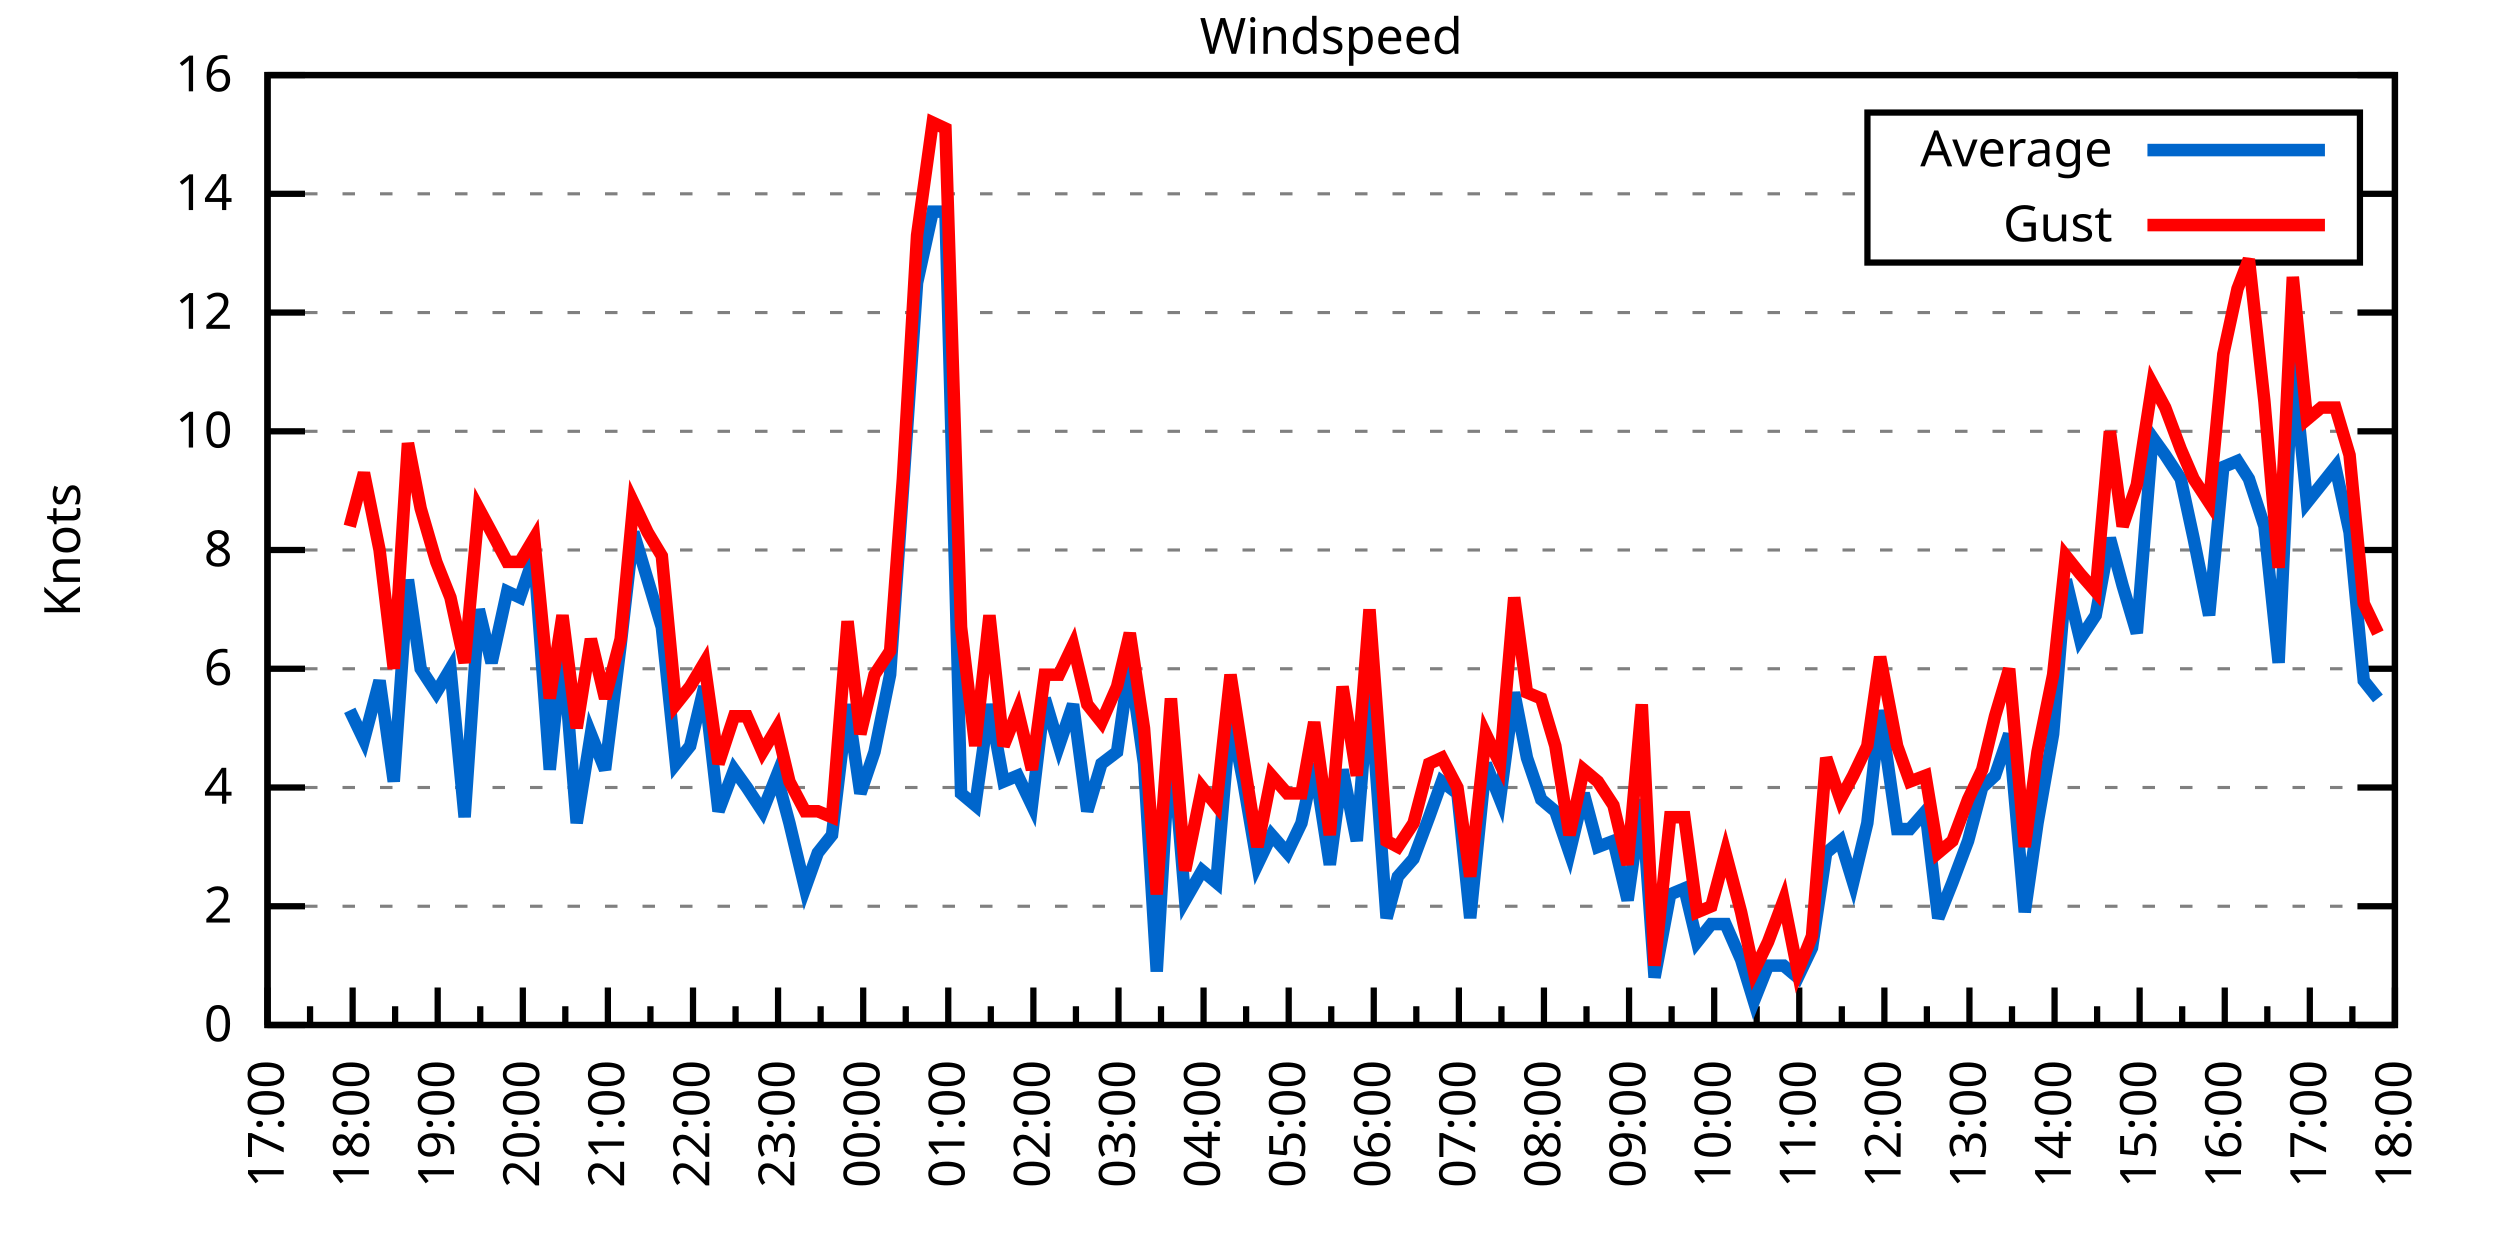
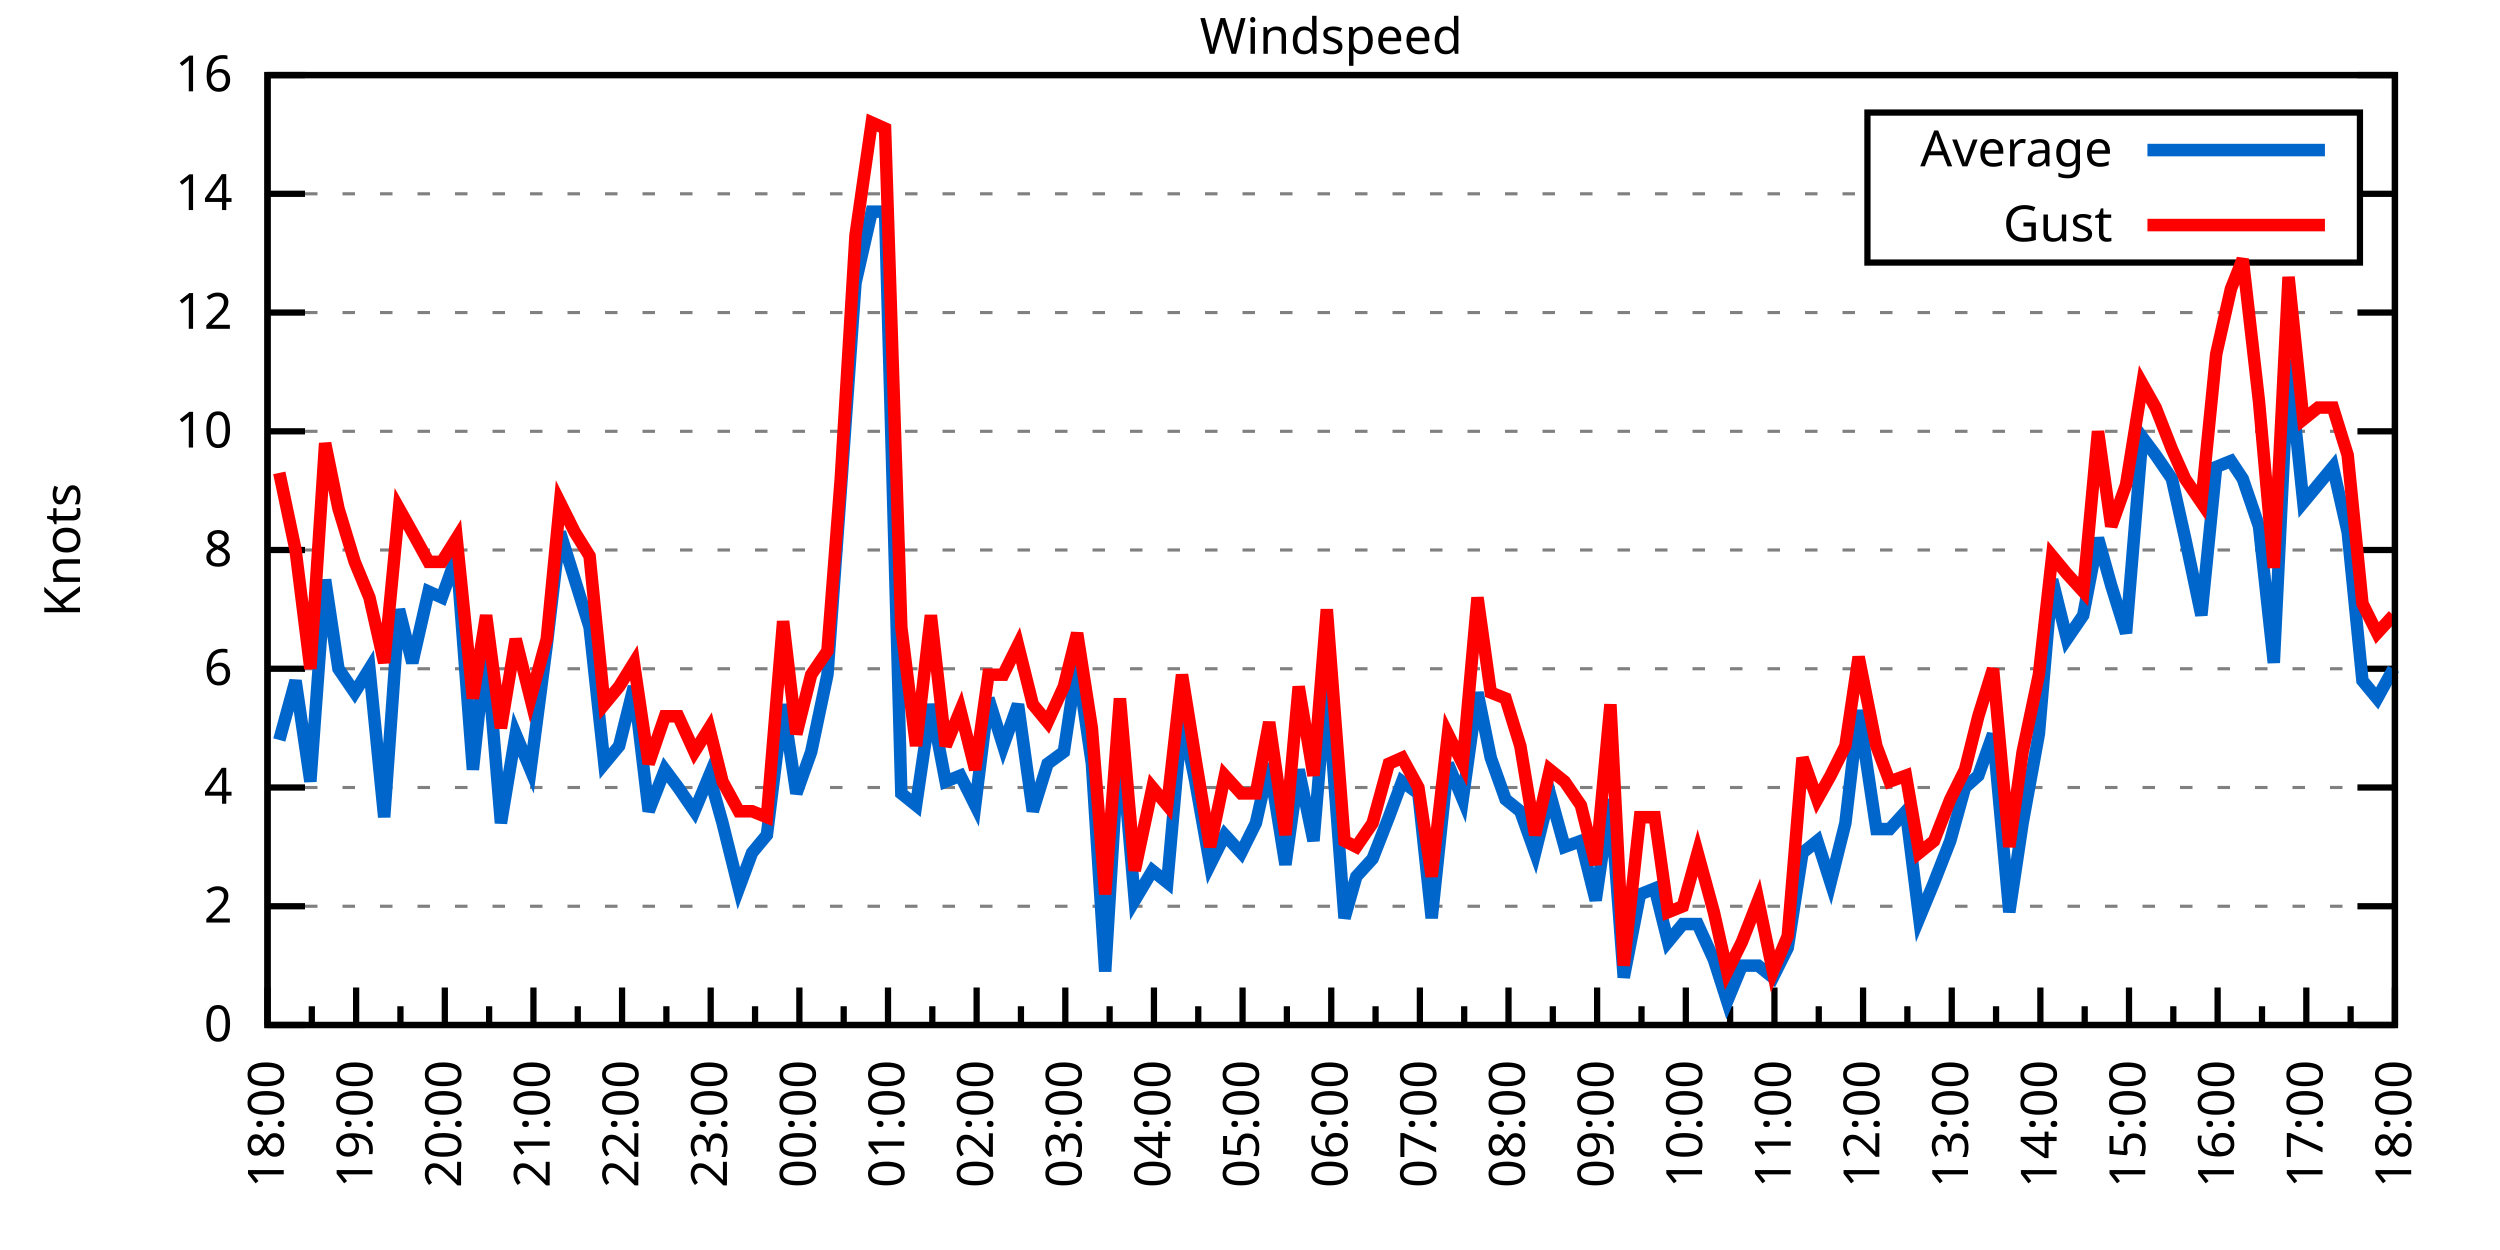
<svg xmlns="http://www.w3.org/2000/svg" xmlns:xlink="http://www.w3.org/1999/xlink" width="400" height="200" viewBox="0 0 400 200">
  <g id="gnuplot_canvas">
    <rect x="0" y="0" width="400" height="200" fill="none" />
    <defs>
      <circle id="gpDot" r="0.5" stroke-width="0.5" stroke="currentColor" />
      <path id="gpPt0" stroke-width="0.333" stroke="currentColor" d="M-1,0 h2 M0,-1 v2" />
      <path id="gpPt1" stroke-width="0.333" stroke="currentColor" d="M-1,-1 L1,1 M1,-1 L-1,1" />
      <path id="gpPt2" stroke-width="0.333" stroke="currentColor" d="M-1,0 L1,0 M0,-1 L0,1 M-1,-1 L1,1 M-1,1 L1,-1" />
      <rect id="gpPt3" stroke-width="0.333" stroke="currentColor" x="-1" y="-1" width="2" height="2" />
      <rect id="gpPt4" stroke-width="0.333" stroke="currentColor" fill="currentColor" x="-1" y="-1" width="2" height="2" />
      <circle id="gpPt5" stroke-width="0.333" stroke="currentColor" cx="0" cy="0" r="1" />
      <use xlink:href="#gpPt5" id="gpPt6" fill="currentColor" stroke="none" />
      <path id="gpPt7" stroke-width="0.333" stroke="currentColor" d="M0,-1.33 L-1.33,0.67 L1.33,0.67 z" />
      <use xlink:href="#gpPt7" id="gpPt8" fill="currentColor" stroke="none" />
      <use xlink:href="#gpPt7" id="gpPt9" stroke="currentColor" transform="rotate(180)" />
      <use xlink:href="#gpPt9" id="gpPt10" fill="currentColor" stroke="none" />
      <use xlink:href="#gpPt3" id="gpPt11" stroke="currentColor" transform="rotate(45)" />
      <use xlink:href="#gpPt11" id="gpPt12" fill="currentColor" stroke="none" />
      <path id="gpPt13" stroke-width="0.333" stroke="currentColor" d="M0,1.330 L1.265,0.411 L0.782,-1.067 L-0.782,-1.076 L-1.265,0.411 z" />
      <use xlink:href="#gpPt13" id="gpPt14" fill="currentColor" stroke="none" />
      <filter id="textbox" filterUnits="objectBoundingBox" x="0" y="0" height="1" width="1">
        <feFlood flood-color="white" flood-opacity="1" result="bgnd" />
        <feComposite in="SourceGraphic" in2="bgnd" operator="atop" />
      </filter>
      <filter id="greybox" filterUnits="objectBoundingBox" x="0" y="0" height="1" width="1">
        <feFlood flood-color="lightgrey" flood-opacity="1" result="grey" />
        <feComposite in="SourceGraphic" in2="grey" operator="atop" />
      </filter>
    </defs>
    <g fill="none" color="white" stroke="currentColor" stroke-width="1.00" stroke-linecap="butt" stroke-linejoin="miter">
</g>
    <g fill="none" color="black" stroke="currentColor" stroke-width="1.00" stroke-linecap="butt" stroke-linejoin="miter">
      <g stroke="none" shape-rendering="crispEdges">
        <polygon fill="rgb(255, 255, 255)" points="42.80,164.00 383.18,164.00 383.18,12.02 42.80,12.02 " />
      </g>
    </g>
    <g fill="none" color="black" stroke="currentColor" stroke-width="1.00" stroke-linecap="butt" stroke-linejoin="miter">
</g>
    <g fill="none" color="black" stroke="black" stroke-width="0.50" stroke-linecap="butt" stroke-linejoin="miter">
</g>
    <g fill="none" color="gray" stroke="currentColor" stroke-width="0.50" stroke-linecap="butt" stroke-linejoin="miter">
      <path stroke="gray" stroke-dasharray="2,4" class="gridline" d="M42.80,164.00 L383.19,164.00  " />
    </g>
    <g fill="none" color="gray" stroke="gray" stroke-width="1.00" stroke-linecap="butt" stroke-linejoin="miter">
</g>
    <g fill="none" color="black" stroke="currentColor" stroke-width="1.00" stroke-linecap="butt" stroke-linejoin="miter">
      <path stroke="black" d="M42.80,164.00 L48.80,164.00 M383.19,164.00 L377.19,164.00  " />
      <g transform="translate(37.20,166.60)" stroke="none" fill="black" font-family="Sans" font-size="8.00" text-anchor="end">
        <text>
          <tspan font-family="Sans"> 0</tspan>
        </text>
      </g>
    </g>
    <g fill="none" color="black" stroke="currentColor" stroke-width="1.00" stroke-linecap="butt" stroke-linejoin="miter">
</g>
    <g fill="none" color="black" stroke="black" stroke-width="0.50" stroke-linecap="butt" stroke-linejoin="miter">
</g>
    <g fill="none" color="gray" stroke="currentColor" stroke-width="0.50" stroke-linecap="butt" stroke-linejoin="miter">
      <path stroke="gray" stroke-dasharray="2,4" class="gridline" d="M42.80,145.00 L383.19,145.00  " />
    </g>
    <g fill="none" color="gray" stroke="gray" stroke-width="1.00" stroke-linecap="butt" stroke-linejoin="miter">
</g>
    <g fill="none" color="black" stroke="currentColor" stroke-width="1.00" stroke-linecap="butt" stroke-linejoin="miter">
      <path stroke="black" d="M42.80,145.00 L48.80,145.00 M383.19,145.00 L377.19,145.00  " />
      <g transform="translate(37.20,147.60)" stroke="none" fill="black" font-family="Sans" font-size="8.00" text-anchor="end">
        <text>
          <tspan font-family="Sans"> 2</tspan>
        </text>
      </g>
    </g>
    <g fill="none" color="black" stroke="currentColor" stroke-width="1.00" stroke-linecap="butt" stroke-linejoin="miter">
</g>
    <g fill="none" color="black" stroke="black" stroke-width="0.50" stroke-linecap="butt" stroke-linejoin="miter">
</g>
    <g fill="none" color="gray" stroke="currentColor" stroke-width="0.50" stroke-linecap="butt" stroke-linejoin="miter">
      <path stroke="gray" stroke-dasharray="2,4" class="gridline" d="M42.80,126.00 L383.19,126.00  " />
    </g>
    <g fill="none" color="gray" stroke="gray" stroke-width="1.00" stroke-linecap="butt" stroke-linejoin="miter">
</g>
    <g fill="none" color="black" stroke="currentColor" stroke-width="1.00" stroke-linecap="butt" stroke-linejoin="miter">
      <path stroke="black" d="M42.80,126.00 L48.80,126.00 M383.19,126.00 L377.19,126.00  " />
      <g transform="translate(37.20,128.60)" stroke="none" fill="black" font-family="Sans" font-size="8.00" text-anchor="end">
        <text>
          <tspan font-family="Sans"> 4</tspan>
        </text>
      </g>
    </g>
    <g fill="none" color="black" stroke="currentColor" stroke-width="1.00" stroke-linecap="butt" stroke-linejoin="miter">
</g>
    <g fill="none" color="black" stroke="black" stroke-width="0.50" stroke-linecap="butt" stroke-linejoin="miter">
</g>
    <g fill="none" color="gray" stroke="currentColor" stroke-width="0.50" stroke-linecap="butt" stroke-linejoin="miter">
      <path stroke="gray" stroke-dasharray="2,4" class="gridline" d="M42.80,107.00 L383.19,107.00  " />
    </g>
    <g fill="none" color="gray" stroke="gray" stroke-width="1.00" stroke-linecap="butt" stroke-linejoin="miter">
</g>
    <g fill="none" color="black" stroke="currentColor" stroke-width="1.00" stroke-linecap="butt" stroke-linejoin="miter">
      <path stroke="black" d="M42.80,107.00 L48.80,107.00 M383.19,107.00 L377.19,107.00  " />
      <g transform="translate(37.20,109.60)" stroke="none" fill="black" font-family="Sans" font-size="8.00" text-anchor="end">
        <text>
          <tspan font-family="Sans"> 6</tspan>
        </text>
      </g>
    </g>
    <g fill="none" color="black" stroke="currentColor" stroke-width="1.00" stroke-linecap="butt" stroke-linejoin="miter">
</g>
    <g fill="none" color="black" stroke="black" stroke-width="0.50" stroke-linecap="butt" stroke-linejoin="miter">
</g>
    <g fill="none" color="gray" stroke="currentColor" stroke-width="0.50" stroke-linecap="butt" stroke-linejoin="miter">
      <path stroke="gray" stroke-dasharray="2,4" class="gridline" d="M42.80,88.00 L383.19,88.00  " />
    </g>
    <g fill="none" color="gray" stroke="gray" stroke-width="1.00" stroke-linecap="butt" stroke-linejoin="miter">
</g>
    <g fill="none" color="black" stroke="currentColor" stroke-width="1.00" stroke-linecap="butt" stroke-linejoin="miter">
      <path stroke="black" d="M42.80,88.00 L48.80,88.00 M383.19,88.00 L377.19,88.00  " />
      <g transform="translate(37.20,90.60)" stroke="none" fill="black" font-family="Sans" font-size="8.00" text-anchor="end">
        <text>
          <tspan font-family="Sans"> 8</tspan>
        </text>
      </g>
    </g>
    <g fill="none" color="black" stroke="currentColor" stroke-width="1.00" stroke-linecap="butt" stroke-linejoin="miter">
</g>
    <g fill="none" color="black" stroke="black" stroke-width="0.50" stroke-linecap="butt" stroke-linejoin="miter">
</g>
    <g fill="none" color="gray" stroke="currentColor" stroke-width="0.50" stroke-linecap="butt" stroke-linejoin="miter">
      <path stroke="gray" stroke-dasharray="2,4" class="gridline" d="M42.80,69.01 L383.19,69.01  " />
    </g>
    <g fill="none" color="gray" stroke="gray" stroke-width="1.00" stroke-linecap="butt" stroke-linejoin="miter">
</g>
    <g fill="none" color="black" stroke="currentColor" stroke-width="1.00" stroke-linecap="butt" stroke-linejoin="miter">
      <path stroke="black" d="M42.80,69.01 L48.80,69.01 M383.19,69.01 L377.19,69.01  " />
      <g transform="translate(37.20,71.61)" stroke="none" fill="black" font-family="Sans" font-size="8.00" text-anchor="end">
        <text>
          <tspan font-family="Sans"> 10</tspan>
        </text>
      </g>
    </g>
    <g fill="none" color="black" stroke="currentColor" stroke-width="1.00" stroke-linecap="butt" stroke-linejoin="miter">
</g>
    <g fill="none" color="black" stroke="black" stroke-width="0.50" stroke-linecap="butt" stroke-linejoin="miter">
</g>
    <g fill="none" color="gray" stroke="currentColor" stroke-width="0.50" stroke-linecap="butt" stroke-linejoin="miter">
      <path stroke="gray" stroke-dasharray="2,4" class="gridline" d="M42.80,50.01 L383.19,50.01  " />
    </g>
    <g fill="none" color="gray" stroke="gray" stroke-width="1.00" stroke-linecap="butt" stroke-linejoin="miter">
</g>
    <g fill="none" color="black" stroke="currentColor" stroke-width="1.00" stroke-linecap="butt" stroke-linejoin="miter">
      <path stroke="black" d="M42.80,50.01 L48.80,50.01 M383.19,50.01 L377.19,50.01  " />
      <g transform="translate(37.20,52.61)" stroke="none" fill="black" font-family="Sans" font-size="8.00" text-anchor="end">
        <text>
          <tspan font-family="Sans"> 12</tspan>
        </text>
      </g>
    </g>
    <g fill="none" color="black" stroke="currentColor" stroke-width="1.00" stroke-linecap="butt" stroke-linejoin="miter">
</g>
    <g fill="none" color="black" stroke="black" stroke-width="0.50" stroke-linecap="butt" stroke-linejoin="miter">
</g>
    <g fill="none" color="gray" stroke="currentColor" stroke-width="0.50" stroke-linecap="butt" stroke-linejoin="miter">
      <path stroke="gray" stroke-dasharray="2,4" class="gridline" d="M42.80,31.01 L298.79,31.01 M377.59,31.01 L383.19,31.01  " />
    </g>
    <g fill="none" color="gray" stroke="gray" stroke-width="1.00" stroke-linecap="butt" stroke-linejoin="miter">
</g>
    <g fill="none" color="black" stroke="currentColor" stroke-width="1.00" stroke-linecap="butt" stroke-linejoin="miter">
      <path stroke="black" d="M42.80,31.01 L48.80,31.01 M383.19,31.01 L377.19,31.01  " />
      <g transform="translate(37.20,33.61)" stroke="none" fill="black" font-family="Sans" font-size="8.00" text-anchor="end">
        <text>
          <tspan font-family="Sans"> 14</tspan>
        </text>
      </g>
    </g>
    <g fill="none" color="black" stroke="currentColor" stroke-width="1.00" stroke-linecap="butt" stroke-linejoin="miter">
</g>
    <g fill="none" color="black" stroke="black" stroke-width="0.50" stroke-linecap="butt" stroke-linejoin="miter">
</g>
    <g fill="none" color="gray" stroke="currentColor" stroke-width="0.50" stroke-linecap="butt" stroke-linejoin="miter">
      <path stroke="gray" stroke-dasharray="2,4" class="gridline" d="M42.80,12.01 L383.19,12.01  " />
    </g>
    <g fill="none" color="gray" stroke="gray" stroke-width="1.00" stroke-linecap="butt" stroke-linejoin="miter">
</g>
    <g fill="none" color="black" stroke="currentColor" stroke-width="1.00" stroke-linecap="butt" stroke-linejoin="miter">
      <path stroke="black" d="M42.80,12.01 L48.80,12.01 M383.19,12.01 L377.19,12.01  " />
      <g transform="translate(37.20,14.61)" stroke="none" fill="black" font-family="Sans" font-size="8.00" text-anchor="end">
        <text>
          <tspan font-family="Sans"> 16</tspan>
        </text>
      </g>
    </g>
    <g fill="none" color="black" stroke="currentColor" stroke-width="1.00" stroke-linecap="butt" stroke-linejoin="miter">
      <path stroke="black" d="M42.80,164.00 L42.80,158.00  " />
      <g transform="translate(45.40,169.60) rotate(270)" stroke="none" fill="black" font-family="Sans" font-size="8.00" text-anchor="end">
        <text>
+           <tspan font-family="Sans">18:00</tspan>
+         </text>
+       </g>
+     </g>
+     <g fill="none" color="black" stroke="currentColor" stroke-width="1.00" stroke-linecap="butt" stroke-linejoin="miter">
+       <path stroke="black" d="M49.89,164.00 L49.89,161.00 M56.98,164.00 L56.98,158.00  " />
+       <g transform="translate(59.58,169.60) rotate(270)" stroke="none" fill="black" font-family="Sans" font-size="8.00" text-anchor="end">
+         <text>
+           <tspan font-family="Sans">19:00</tspan>
+         </text>
+       </g>
+     </g>
+     <g fill="none" color="black" stroke="currentColor" stroke-width="1.00" stroke-linecap="butt" stroke-linejoin="miter">
+       <path stroke="black" d="M64.07,164.00 L64.07,161.00 M71.17,164.00 L71.17,158.00  " />
+       <g transform="translate(73.77,169.60) rotate(270)" stroke="none" fill="black" font-family="Sans" font-size="8.00" text-anchor="end">
+         <text>
+           <tspan font-family="Sans">20:00</tspan>
+         </text>
+       </g>
+     </g>
+     <g fill="none" color="black" stroke="currentColor" stroke-width="1.00" stroke-linecap="butt" stroke-linejoin="miter">
+       <path stroke="black" d="M78.26,164.00 L78.26,161.00 M85.35,164.00 L85.35,158.00  " />
+       <g transform="translate(87.95,169.60) rotate(270)" stroke="none" fill="black" font-family="Sans" font-size="8.00" text-anchor="end">
+         <text>
+           <tspan font-family="Sans">21:00</tspan>
+         </text>
+       </g>
+     </g>
+     <g fill="none" color="black" stroke="currentColor" stroke-width="1.00" stroke-linecap="butt" stroke-linejoin="miter">
+       <path stroke="black" d="M92.44,164.00 L92.44,161.00 M99.53,164.00 L99.53,158.00  " />
+       <g transform="translate(102.13,169.60) rotate(270)" stroke="none" fill="black" font-family="Sans" font-size="8.00" text-anchor="end">
+         <text>
+           <tspan font-family="Sans">22:00</tspan>
+         </text>
+       </g>
+     </g>
+     <g fill="none" color="black" stroke="currentColor" stroke-width="1.00" stroke-linecap="butt" stroke-linejoin="miter">
+       <path stroke="black" d="M106.62,164.00 L106.62,161.00 M113.71,164.00 L113.71,158.00  " />
+       <g transform="translate(116.31,169.60) rotate(270)" stroke="none" fill="black" font-family="Sans" font-size="8.00" text-anchor="end">
+         <text>
+           <tspan font-family="Sans">23:00</tspan>
+         </text>
+       </g>
+     </g>
+     <g fill="none" color="black" stroke="currentColor" stroke-width="1.00" stroke-linecap="butt" stroke-linejoin="miter">
+       <path stroke="black" d="M120.81,164.00 L120.81,161.00 M127.90,164.00 L127.90,158.00  " />
+       <g transform="translate(130.50,169.60) rotate(270)" stroke="none" fill="black" font-family="Sans" font-size="8.00" text-anchor="end">
+         <text>
+           <tspan font-family="Sans">00:00</tspan>
+         </text>
+       </g>
+     </g>
+     <g fill="none" color="black" stroke="currentColor" stroke-width="1.00" stroke-linecap="butt" stroke-linejoin="miter">
+       <path stroke="black" d="M134.99,164.00 L134.99,161.00 M142.08,164.00 L142.08,158.00  " />
+       <g transform="translate(144.68,169.60) rotate(270)" stroke="none" fill="black" font-family="Sans" font-size="8.00" text-anchor="end">
+         <text>
+           <tspan font-family="Sans">01:00</tspan>
+         </text>
+       </g>
+     </g>
+     <g fill="none" color="black" stroke="currentColor" stroke-width="1.00" stroke-linecap="butt" stroke-linejoin="miter">
+       <path stroke="black" d="M149.17,164.00 L149.17,161.00 M156.26,164.00 L156.26,158.00  " />
+       <g transform="translate(158.86,169.60) rotate(270)" stroke="none" fill="black" font-family="Sans" font-size="8.00" text-anchor="end">
+         <text>
+           <tspan font-family="Sans">02:00</tspan>
+         </text>
+       </g>
+     </g>
+     <g fill="none" color="black" stroke="currentColor" stroke-width="1.00" stroke-linecap="butt" stroke-linejoin="miter">
+       <path stroke="black" d="M163.35,164.00 L163.35,161.00 M170.45,164.00 L170.45,158.00  " />
+       <g transform="translate(173.05,169.60) rotate(270)" stroke="none" fill="black" font-family="Sans" font-size="8.00" text-anchor="end">
+         <text>
+           <tspan font-family="Sans">03:00</tspan>
+         </text>
+       </g>
+     </g>
+     <g fill="none" color="black" stroke="currentColor" stroke-width="1.00" stroke-linecap="butt" stroke-linejoin="miter">
+       <path stroke="black" d="M177.54,164.00 L177.54,161.00 M184.63,164.00 L184.63,158.00  " />
+       <g transform="translate(187.23,169.60) rotate(270)" stroke="none" fill="black" font-family="Sans" font-size="8.00" text-anchor="end">
+         <text>
+           <tspan font-family="Sans">04:00</tspan>
+         </text>
+       </g>
+     </g>
+     <g fill="none" color="black" stroke="currentColor" stroke-width="1.00" stroke-linecap="butt" stroke-linejoin="miter">
+       <path stroke="black" d="M191.72,164.00 L191.72,161.00 M198.81,164.00 L198.81,158.00  " />
+       <g transform="translate(201.41,169.60) rotate(270)" stroke="none" fill="black" font-family="Sans" font-size="8.00" text-anchor="end">
+         <text>
+           <tspan font-family="Sans">05:00</tspan>
+         </text>
+       </g>
+     </g>
+     <g fill="none" color="black" stroke="currentColor" stroke-width="1.00" stroke-linecap="butt" stroke-linejoin="miter">
+       <path stroke="black" d="M205.90,164.00 L205.90,161.00 M213.00,164.00 L213.00,158.00  " />
+       <g transform="translate(215.60,169.60) rotate(270)" stroke="none" fill="black" font-family="Sans" font-size="8.00" text-anchor="end">
+         <text>
+           <tspan font-family="Sans">06:00</tspan>
+         </text>
+       </g>
+     </g>
+     <g fill="none" color="black" stroke="currentColor" stroke-width="1.00" stroke-linecap="butt" stroke-linejoin="miter">
+       <path stroke="black" d="M220.09,164.00 L220.09,161.00 M227.18,164.00 L227.18,158.00  " />
+       <g transform="translate(229.78,169.60) rotate(270)" stroke="none" fill="black" font-family="Sans" font-size="8.00" text-anchor="end">
+         <text>
+           <tspan font-family="Sans">07:00</tspan>
+         </text>
+       </g>
+     </g>
+     <g fill="none" color="black" stroke="currentColor" stroke-width="1.00" stroke-linecap="butt" stroke-linejoin="miter">
+       <path stroke="black" d="M234.27,164.00 L234.27,161.00 M241.36,164.00 L241.36,158.00  " />
+       <g transform="translate(243.96,169.60) rotate(270)" stroke="none" fill="black" font-family="Sans" font-size="8.00" text-anchor="end">
+         <text>
+           <tspan font-family="Sans">08:00</tspan>
+         </text>
+       </g>
+     </g>
+     <g fill="none" color="black" stroke="currentColor" stroke-width="1.00" stroke-linecap="butt" stroke-linejoin="miter">
+       <path stroke="black" d="M248.45,164.00 L248.45,161.00 M255.54,164.00 L255.54,158.00  " />
+       <g transform="translate(258.14,169.60) rotate(270)" stroke="none" fill="black" font-family="Sans" font-size="8.00" text-anchor="end">
+         <text>
+           <tspan font-family="Sans">09:00</tspan>
+         </text>
+       </g>
+     </g>
+     <g fill="none" color="black" stroke="currentColor" stroke-width="1.00" stroke-linecap="butt" stroke-linejoin="miter">
+       <path stroke="black" d="M262.64,164.00 L262.64,161.00 M269.73,164.00 L269.73,158.00  " />
+       <g transform="translate(272.33,169.60) rotate(270)" stroke="none" fill="black" font-family="Sans" font-size="8.00" text-anchor="end">
+         <text>
+           <tspan font-family="Sans">10:00</tspan>
+         </text>
+       </g>
+     </g>
+     <g fill="none" color="black" stroke="currentColor" stroke-width="1.00" stroke-linecap="butt" stroke-linejoin="miter">
+       <path stroke="black" d="M276.82,164.00 L276.82,161.00 M283.91,164.00 L283.91,158.00  " />
+       <g transform="translate(286.51,169.60) rotate(270)" stroke="none" fill="black" font-family="Sans" font-size="8.00" text-anchor="end">
+         <text>
+           <tspan font-family="Sans">11:00</tspan>
+         </text>
+       </g>
+     </g>
+     <g fill="none" color="black" stroke="currentColor" stroke-width="1.00" stroke-linecap="butt" stroke-linejoin="miter">
+       <path stroke="black" d="M291.00,164.00 L291.00,161.00 M298.09,164.00 L298.09,158.00  " />
+       <g transform="translate(300.69,169.60) rotate(270)" stroke="none" fill="black" font-family="Sans" font-size="8.00" text-anchor="end">
+         <text>
+           <tspan font-family="Sans">12:00</tspan>
+         </text>
+       </g>
+     </g>
+     <g fill="none" color="black" stroke="currentColor" stroke-width="1.00" stroke-linecap="butt" stroke-linejoin="miter">
+       <path stroke="black" d="M305.18,164.00 L305.18,161.00 M312.28,164.00 L312.28,158.00  " />
+       <g transform="translate(314.88,169.60) rotate(270)" stroke="none" fill="black" font-family="Sans" font-size="8.00" text-anchor="end">
+         <text>
+           <tspan font-family="Sans">13:00</tspan>
+         </text>
+       </g>
+     </g>
+     <g fill="none" color="black" stroke="currentColor" stroke-width="1.00" stroke-linecap="butt" stroke-linejoin="miter">
+       <path stroke="black" d="M319.37,164.00 L319.37,161.00 M326.46,164.00 L326.46,158.00  " />
+       <g transform="translate(329.06,169.60) rotate(270)" stroke="none" fill="black" font-family="Sans" font-size="8.00" text-anchor="end">
+         <text>
+           <tspan font-family="Sans">14:00</tspan>
+         </text>
+       </g>
+     </g>
+     <g fill="none" color="black" stroke="currentColor" stroke-width="1.00" stroke-linecap="butt" stroke-linejoin="miter">
+       <path stroke="black" d="M333.55,164.00 L333.55,161.00 M340.64,164.00 L340.64,158.00  " />
+       <g transform="translate(343.24,169.60) rotate(270)" stroke="none" fill="black" font-family="Sans" font-size="8.00" text-anchor="end">
+         <text>
+           <tspan font-family="Sans">15:00</tspan>
+         </text>
+       </g>
+     </g>
+     <g fill="none" color="black" stroke="currentColor" stroke-width="1.00" stroke-linecap="butt" stroke-linejoin="miter">
+       <path stroke="black" d="M347.73,164.00 L347.73,161.00 M354.82,164.00 L354.82,158.00  " />
+       <g transform="translate(357.42,169.60) rotate(270)" stroke="none" fill="black" font-family="Sans" font-size="8.00" text-anchor="end">
+         <text>
+           <tspan font-family="Sans">16:00</tspan>
+         </text>
+       </g>
+     </g>
+     <g fill="none" color="black" stroke="currentColor" stroke-width="1.00" stroke-linecap="butt" stroke-linejoin="miter">
+       <path stroke="black" d="M361.92,164.00 L361.92,161.00 M369.01,164.00 L369.01,158.00  " />
+       <g transform="translate(371.61,169.60) rotate(270)" stroke="none" fill="black" font-family="Sans" font-size="8.00" text-anchor="end">
+         <text>
          <tspan font-family="Sans">17:00</tspan>
        </text>
      </g>
    </g>
    <g fill="none" color="black" stroke="currentColor" stroke-width="1.00" stroke-linecap="butt" stroke-linejoin="miter">
-       <path stroke="black" d="M49.61,164.00 L49.61,161.00 M56.42,164.00 L56.42,158.00  " />
-       <g transform="translate(59.02,169.60) rotate(270)" stroke="none" fill="black" font-family="Sans" font-size="8.00" text-anchor="end">
-         <text>
-           <tspan font-family="Sans">18:00</tspan>
-         </text>
-       </g>
-     </g>
-     <g fill="none" color="black" stroke="currentColor" stroke-width="1.00" stroke-linecap="butt" stroke-linejoin="miter">
-       <path stroke="black" d="M63.22,164.00 L63.22,161.00 M70.03,164.00 L70.03,158.00  " />
-       <g transform="translate(72.63,169.60) rotate(270)" stroke="none" fill="black" font-family="Sans" font-size="8.00" text-anchor="end">
-         <text>
-           <tspan font-family="Sans">19:00</tspan>
-         </text>
-       </g>
-     </g>
-     <g fill="none" color="black" stroke="currentColor" stroke-width="1.00" stroke-linecap="butt" stroke-linejoin="miter">
-       <path stroke="black" d="M76.84,164.00 L76.84,161.00 M83.65,164.00 L83.65,158.00  " />
-       <g transform="translate(86.25,169.60) rotate(270)" stroke="none" fill="black" font-family="Sans" font-size="8.00" text-anchor="end">
-         <text>
-           <tspan font-family="Sans">20:00</tspan>
-         </text>
-       </g>
-     </g>
-     <g fill="none" color="black" stroke="currentColor" stroke-width="1.00" stroke-linecap="butt" stroke-linejoin="miter">
-       <path stroke="black" d="M90.45,164.00 L90.45,161.00 M97.26,164.00 L97.26,158.00  " />
-       <g transform="translate(99.86,169.60) rotate(270)" stroke="none" fill="black" font-family="Sans" font-size="8.00" text-anchor="end">
-         <text>
-           <tspan font-family="Sans">21:00</tspan>
-         </text>
-       </g>
-     </g>
-     <g fill="none" color="black" stroke="currentColor" stroke-width="1.00" stroke-linecap="butt" stroke-linejoin="miter">
-       <path stroke="black" d="M104.07,164.00 L104.07,161.00 M110.88,164.00 L110.88,158.00  " />
-       <g transform="translate(113.48,169.60) rotate(270)" stroke="none" fill="black" font-family="Sans" font-size="8.00" text-anchor="end">
-         <text>
-           <tspan font-family="Sans">22:00</tspan>
-         </text>
-       </g>
-     </g>
-     <g fill="none" color="black" stroke="currentColor" stroke-width="1.00" stroke-linecap="butt" stroke-linejoin="miter">
-       <path stroke="black" d="M117.69,164.00 L117.69,161.00 M124.49,164.00 L124.49,158.00  " />
-       <g transform="translate(127.09,169.60) rotate(270)" stroke="none" fill="black" font-family="Sans" font-size="8.00" text-anchor="end">
-         <text>
-           <tspan font-family="Sans">23:00</tspan>
-         </text>
-       </g>
-     </g>
-     <g fill="none" color="black" stroke="currentColor" stroke-width="1.00" stroke-linecap="butt" stroke-linejoin="miter">
-       <path stroke="black" d="M131.30,164.00 L131.30,161.00 M138.11,164.00 L138.11,158.00  " />
-       <g transform="translate(140.71,169.60) rotate(270)" stroke="none" fill="black" font-family="Sans" font-size="8.00" text-anchor="end">
-         <text>
-           <tspan font-family="Sans">00:00</tspan>
-         </text>
-       </g>
-     </g>
-     <g fill="none" color="black" stroke="currentColor" stroke-width="1.00" stroke-linecap="butt" stroke-linejoin="miter">
-       <path stroke="black" d="M144.92,164.00 L144.92,161.00 M151.72,164.00 L151.72,158.00  " />
-       <g transform="translate(154.32,169.60) rotate(270)" stroke="none" fill="black" font-family="Sans" font-size="8.00" text-anchor="end">
-         <text>
-           <tspan font-family="Sans">01:00</tspan>
-         </text>
-       </g>
-     </g>
-     <g fill="none" color="black" stroke="currentColor" stroke-width="1.00" stroke-linecap="butt" stroke-linejoin="miter">
-       <path stroke="black" d="M158.53,164.00 L158.53,161.00 M165.34,164.00 L165.34,158.00  " />
-       <g transform="translate(167.94,169.60) rotate(270)" stroke="none" fill="black" font-family="Sans" font-size="8.00" text-anchor="end">
-         <text>
-           <tspan font-family="Sans">02:00</tspan>
-         </text>
-       </g>
-     </g>
-     <g fill="none" color="black" stroke="currentColor" stroke-width="1.00" stroke-linecap="butt" stroke-linejoin="miter">
-       <path stroke="black" d="M172.15,164.00 L172.15,161.00 M178.96,164.00 L178.96,158.00  " />
-       <g transform="translate(181.56,169.60) rotate(270)" stroke="none" fill="black" font-family="Sans" font-size="8.00" text-anchor="end">
-         <text>
-           <tspan font-family="Sans">03:00</tspan>
-         </text>
-       </g>
-     </g>
-     <g fill="none" color="black" stroke="currentColor" stroke-width="1.00" stroke-linecap="butt" stroke-linejoin="miter">
-       <path stroke="black" d="M185.76,164.00 L185.76,161.00 M192.57,164.00 L192.57,158.00  " />
-       <g transform="translate(195.17,169.60) rotate(270)" stroke="none" fill="black" font-family="Sans" font-size="8.00" text-anchor="end">
-         <text>
-           <tspan font-family="Sans">04:00</tspan>
-         </text>
-       </g>
-     </g>
-     <g fill="none" color="black" stroke="currentColor" stroke-width="1.00" stroke-linecap="butt" stroke-linejoin="miter">
-       <path stroke="black" d="M199.38,164.00 L199.38,161.00 M206.19,164.00 L206.19,158.00  " />
-       <g transform="translate(208.79,169.60) rotate(270)" stroke="none" fill="black" font-family="Sans" font-size="8.00" text-anchor="end">
-         <text>
-           <tspan font-family="Sans">05:00</tspan>
-         </text>
-       </g>
-     </g>
-     <g fill="none" color="black" stroke="currentColor" stroke-width="1.00" stroke-linecap="butt" stroke-linejoin="miter">
-       <path stroke="black" d="M213.00,164.00 L213.00,161.00 M219.80,164.00 L219.80,158.00  " />
-       <g transform="translate(222.40,169.60) rotate(270)" stroke="none" fill="black" font-family="Sans" font-size="8.00" text-anchor="end">
-         <text>
-           <tspan font-family="Sans">06:00</tspan>
-         </text>
-       </g>
-     </g>
-     <g fill="none" color="black" stroke="currentColor" stroke-width="1.00" stroke-linecap="butt" stroke-linejoin="miter">
-       <path stroke="black" d="M226.61,164.00 L226.61,161.00 M233.42,164.00 L233.42,158.00  " />
-       <g transform="translate(236.02,169.60) rotate(270)" stroke="none" fill="black" font-family="Sans" font-size="8.00" text-anchor="end">
-         <text>
-           <tspan font-family="Sans">07:00</tspan>
-         </text>
-       </g>
-     </g>
-     <g fill="none" color="black" stroke="currentColor" stroke-width="1.00" stroke-linecap="butt" stroke-linejoin="miter">
-       <path stroke="black" d="M240.23,164.00 L240.23,161.00 M247.03,164.00 L247.03,158.00  " />
-       <g transform="translate(249.63,169.60) rotate(270)" stroke="none" fill="black" font-family="Sans" font-size="8.00" text-anchor="end">
-         <text>
-           <tspan font-family="Sans">08:00</tspan>
-         </text>
-       </g>
-     </g>
-     <g fill="none" color="black" stroke="currentColor" stroke-width="1.00" stroke-linecap="butt" stroke-linejoin="miter">
-       <path stroke="black" d="M253.84,164.00 L253.84,161.00 M260.65,164.00 L260.65,158.00  " />
-       <g transform="translate(263.25,169.60) rotate(270)" stroke="none" fill="black" font-family="Sans" font-size="8.00" text-anchor="end">
-         <text>
-           <tspan font-family="Sans">09:00</tspan>
-         </text>
-       </g>
-     </g>
-     <g fill="none" color="black" stroke="currentColor" stroke-width="1.00" stroke-linecap="butt" stroke-linejoin="miter">
-       <path stroke="black" d="M267.46,164.00 L267.46,161.00 M274.27,164.00 L274.27,158.00  " />
-       <g transform="translate(276.87,169.60) rotate(270)" stroke="none" fill="black" font-family="Sans" font-size="8.00" text-anchor="end">
-         <text>
-           <tspan font-family="Sans">10:00</tspan>
-         </text>
-       </g>
-     </g>
-     <g fill="none" color="black" stroke="currentColor" stroke-width="1.00" stroke-linecap="butt" stroke-linejoin="miter">
-       <path stroke="black" d="M281.07,164.00 L281.07,161.00 M287.88,164.00 L287.88,158.00  " />
-       <g transform="translate(290.48,169.60) rotate(270)" stroke="none" fill="black" font-family="Sans" font-size="8.00" text-anchor="end">
-         <text>
-           <tspan font-family="Sans">11:00</tspan>
-         </text>
-       </g>
-     </g>
-     <g fill="none" color="black" stroke="currentColor" stroke-width="1.00" stroke-linecap="butt" stroke-linejoin="miter">
-       <path stroke="black" d="M294.69,164.00 L294.69,161.00 M301.50,164.00 L301.50,158.00  " />
-       <g transform="translate(304.10,169.60) rotate(270)" stroke="none" fill="black" font-family="Sans" font-size="8.00" text-anchor="end">
-         <text>
-           <tspan font-family="Sans">12:00</tspan>
-         </text>
-       </g>
-     </g>
-     <g fill="none" color="black" stroke="currentColor" stroke-width="1.00" stroke-linecap="butt" stroke-linejoin="miter">
-       <path stroke="black" d="M308.30,164.00 L308.30,161.00 M315.11,164.00 L315.11,158.00  " />
-       <g transform="translate(317.71,169.60) rotate(270)" stroke="none" fill="black" font-family="Sans" font-size="8.00" text-anchor="end">
-         <text>
-           <tspan font-family="Sans">13:00</tspan>
-         </text>
-       </g>
-     </g>
-     <g fill="none" color="black" stroke="currentColor" stroke-width="1.00" stroke-linecap="butt" stroke-linejoin="miter">
-       <path stroke="black" d="M321.92,164.00 L321.92,161.00 M328.73,164.00 L328.73,158.00  " />
-       <g transform="translate(331.33,169.60) rotate(270)" stroke="none" fill="black" font-family="Sans" font-size="8.00" text-anchor="end">
-         <text>
-           <tspan font-family="Sans">14:00</tspan>
-         </text>
-       </g>
-     </g>
-     <g fill="none" color="black" stroke="currentColor" stroke-width="1.00" stroke-linecap="butt" stroke-linejoin="miter">
-       <path stroke="black" d="M335.54,164.00 L335.54,161.00 M342.34,164.00 L342.34,158.00  " />
-       <g transform="translate(344.94,169.60) rotate(270)" stroke="none" fill="black" font-family="Sans" font-size="8.00" text-anchor="end">
-         <text>
-           <tspan font-family="Sans">15:00</tspan>
-         </text>
-       </g>
-     </g>
-     <g fill="none" color="black" stroke="currentColor" stroke-width="1.00" stroke-linecap="butt" stroke-linejoin="miter">
-       <path stroke="black" d="M349.15,164.00 L349.15,161.00 M355.96,164.00 L355.96,158.00  " />
-       <g transform="translate(358.56,169.60) rotate(270)" stroke="none" fill="black" font-family="Sans" font-size="8.00" text-anchor="end">
-         <text>
-           <tspan font-family="Sans">16:00</tspan>
-         </text>
-       </g>
-     </g>
-     <g fill="none" color="black" stroke="currentColor" stroke-width="1.00" stroke-linecap="butt" stroke-linejoin="miter">
-       <path stroke="black" d="M362.77,164.00 L362.77,161.00 M369.57,164.00 L369.57,158.00  " />
-       <g transform="translate(372.17,169.60) rotate(270)" stroke="none" fill="black" font-family="Sans" font-size="8.00" text-anchor="end">
-         <text>
-           <tspan font-family="Sans">17:00</tspan>
-         </text>
-       </g>
-     </g>
-     <g fill="none" color="black" stroke="currentColor" stroke-width="1.00" stroke-linecap="butt" stroke-linejoin="miter">
-       <path stroke="black" d="M376.38,164.00 L376.38,161.00 M383.19,164.00 L383.19,158.00  " />
+       <path stroke="black" d="M376.10,164.00 L376.10,161.00 M383.19,164.00 L383.19,158.00  " />
      <g transform="translate(385.79,169.60) rotate(270)" stroke="none" fill="black" font-family="Sans" font-size="8.00" text-anchor="end">
        <text>
          <tspan font-family="Sans">18:00</tspan>
        </text>
      </g>
    </g>
    <g fill="none" color="black" stroke="currentColor" stroke-width="1.00" stroke-linecap="butt" stroke-linejoin="miter">
</g>
    <g fill="none" color="black" stroke="currentColor" stroke-width="1.00" stroke-linecap="butt" stroke-linejoin="miter">
      <path stroke="black" d="M42.80,12.01 L42.80,164.00 L383.19,164.00 L383.19,12.01 L42.80,12.01 Z  " />
    </g>
    <g fill="none" color="black" stroke="currentColor" stroke-width="1.00" stroke-linecap="butt" stroke-linejoin="miter">
      <g transform="translate(12.80,88.01) rotate(270)" stroke="none" fill="black" font-family="Sans" font-size="8.00" text-anchor="middle">
        <text>
          <tspan font-family="Sans">Knots</tspan>
        </text>
      </g>
    </g>
    <g fill="none" color="black" stroke="currentColor" stroke-width="1.00" stroke-linecap="butt" stroke-linejoin="miter">
</g>
    <g fill="none" color="black" stroke="currentColor" stroke-width="1.00" stroke-linecap="butt" stroke-linejoin="miter">
      <path stroke="black" d="M298.79,42.01 L298.79,18.01 L377.59,18.01 L377.59,42.01 L298.79,42.01 Z  " />
    </g>
    <g id="Windspeed_plot_1">
      <g fill="none" color="white" stroke="black" stroke-width="2.00" stroke-linecap="butt" stroke-linejoin="miter">
</g>
      <g fill="none" color="black" stroke="currentColor" stroke-width="2.00" stroke-linecap="butt" stroke-linejoin="miter">
        <g transform="translate(337.99,26.61)" stroke="none" fill="black" font-family="Sans" font-size="8.00" text-anchor="end">
          <text>
            <tspan font-family="Sans">Average</tspan>
          </text>
        </g>
      </g>
      <g fill="none" color="black" stroke="currentColor" stroke-width="2.00" stroke-linecap="butt" stroke-linejoin="miter">
-         <path stroke="rgb(  0, 102, 204)" d="M343.59,24.01 L371.99,24.01 M55.96,113.65 L58.23,118.40 L60.73,108.90 L63.00,125.05 L65.27,92.75 L67.31,107.00   L69.80,110.80 L72.07,107.00 L74.34,130.75 L76.61,97.50 L78.65,106.05 L81.15,94.65 L83.19,95.60 L85.46,88.95   L87.96,123.15 L90.00,103.20 L92.27,131.70 L94.54,117.45 L96.81,123.15 L99.30,103.20 L101.35,85.16 L103.62,92.75   L105.89,100.35 L108.15,122.20 L110.42,119.35 L112.69,109.85 L114.96,129.80 L117.46,123.15 L119.50,126.00 L122.00,129.80   L124.27,124.10 L126.31,131.70 L128.81,142.15 L130.85,136.45 L133.12,133.60 L135.61,112.70 L137.66,126.95 L139.92,120.30   L142.42,107.95 L144.46,78.51 L146.73,45.26 L149.23,33.86 L151.27,33.86 L153.77,126.95 L156.04,128.85 L158.31,112.70   L160.57,125.05 L162.84,124.10 L165.11,128.85 L167.16,111.75 L169.43,119.35 L171.69,112.70 L173.96,129.80 L176.23,122.20   L178.73,120.30 L180.77,106.05 L183.04,122.20 L185.08,155.45 L187.35,116.50 L189.62,144.05 L192.34,139.30 L194.61,141.20   L196.88,114.60 L198.93,125.05 L201.19,138.35 L203.46,133.60 L205.96,136.45 L208.23,131.70 L210.27,122.20 L212.77,138.35   L214.81,123.15 L217.08,134.55 L219.12,108.90 L221.85,146.90 L223.66,140.25 L226.16,137.40 L228.65,130.75 L230.70,125.05   L233.19,126.95 L235.23,146.90 L237.73,122.20 L240.00,127.90 L242.27,110.80 L244.31,121.25 L246.58,127.90 L248.85,129.80   L251.12,136.45 L253.39,126.95 L255.66,135.50 L258.15,134.55 L260.42,144.05 L262.69,127.90 L264.73,156.40 L267.23,143.10   L269.50,142.15 L271.54,150.70 L273.81,147.85 L276.08,147.85 L278.58,153.55 L280.62,160.20 L282.89,154.50 L285.38,154.50   L287.65,156.40 L289.92,151.65 L292.19,136.45 L294.46,134.55 L296.50,141.20 L298.77,131.70 L300.82,113.65 L303.54,132.65   L305.58,132.65 L308.08,129.80 L310.12,146.90 L312.39,141.20 L314.89,134.55 L317.15,126.00 L319.20,124.10 L321.47,117.45   L323.96,145.95 L326.00,131.70 L328.50,117.45 L330.54,92.75 L332.81,102.25 L335.31,98.45 L337.58,86.11 L339.62,93.70   L341.89,101.30 L344.39,69.96 L346.43,72.81 L348.92,76.61 L350.97,86.11 L353.46,98.45 L355.73,74.71 L358.00,73.76   L359.82,76.61 L362.31,84.21 L364.58,106.05 L366.85,57.61 L369.12,80.41 L371.39,77.56 L373.66,74.71 L375.93,85.16   L378.20,108.90 L380.47,111.75  " />
+         <path stroke="rgb(  0, 102, 204)" d="M343.59,24.01 L371.99,24.01 M44.69,118.40 L47.29,108.90 L49.66,125.05 L52.02,92.75 L54.15,107.00 L56.75,110.80   L59.11,107.00 L61.47,130.75 L63.84,97.50 L65.97,106.05 L68.57,94.65 L70.69,95.60 L73.06,88.95 L75.66,123.15   L77.78,103.20 L80.15,131.70 L82.51,117.45 L84.88,123.15 L87.48,103.20 L89.60,85.16 L91.97,92.75 L94.33,100.35   L96.70,122.20 L99.06,119.35 L101.42,109.85 L103.79,129.80 L106.39,123.15 L108.51,126.00 L111.11,129.80 L113.48,124.10   L115.61,131.70 L118.21,142.15 L120.33,136.45 L122.70,133.60 L125.30,112.70 L127.42,126.95 L129.79,120.30 L132.39,107.95   L134.52,78.51 L136.88,45.26 L139.48,33.86 L141.61,33.86 L144.21,126.95 L146.57,128.85 L148.94,112.70 L151.30,125.05   L153.66,124.10 L156.03,128.85 L158.15,111.75 L160.52,119.35 L162.88,112.70 L165.25,129.80 L167.61,122.20 L170.21,120.30   L172.34,106.05 L174.70,122.20 L176.83,155.45 L179.19,116.50 L181.56,144.05 L184.39,139.30 L186.76,141.20 L189.12,114.60   L191.25,125.05 L193.61,138.35 L195.98,133.60 L198.58,136.45 L200.94,131.70 L203.07,122.20 L205.67,138.35 L207.79,123.15   L210.16,134.55 L212.29,108.90 L215.12,146.90 L217.01,140.25 L219.61,137.40 L222.21,130.75 L224.34,125.05 L226.94,126.95   L229.07,146.90 L231.67,122.20 L234.03,127.90 L236.40,110.80 L238.52,121.25 L240.89,127.90 L243.25,129.80 L245.62,136.45   L247.98,126.95 L250.34,135.50 L252.94,134.55 L255.31,144.05 L257.67,127.90 L259.80,156.40 L262.40,143.10 L264.76,142.15   L266.89,150.70 L269.25,147.85 L271.62,147.85 L274.22,153.55 L276.35,160.20 L278.71,154.50 L281.31,154.50 L283.67,156.40   L286.04,151.65 L288.40,136.45 L290.76,134.55 L292.89,141.20 L295.26,131.70 L297.38,113.65 L300.22,132.65 L302.35,132.65   L304.95,129.80 L307.08,146.90 L309.44,141.20 L312.04,134.55 L314.40,126.00 L316.53,124.10 L318.89,117.45 L321.49,145.95   L323.62,131.70 L326.22,117.45 L328.35,92.75 L330.71,102.25 L333.31,98.45 L335.68,86.11 L337.80,93.70 L340.17,101.30   L342.77,69.96 L344.90,72.81 L347.50,76.61 L349.62,86.11 L352.22,98.45 L354.59,74.71 L356.95,73.76 L358.84,76.61   L361.44,84.21 L363.81,106.05 L366.17,57.61 L368.53,80.41 L370.90,77.56 L373.26,74.71 L375.63,85.16 L377.99,108.90   L380.35,111.75 L382.95,107.00  " />
      </g>
    </g>
    <g id="Windspeed_plot_2">
      <g fill="none" color="black" stroke="currentColor" stroke-width="2.00" stroke-linecap="butt" stroke-linejoin="miter">
        <g transform="translate(337.99,38.61)" stroke="none" fill="black" font-family="Sans" font-size="8.00" text-anchor="end">
          <text>
            <tspan font-family="Sans">Gust</tspan>
          </text>
        </g>
      </g>
      <g fill="none" color="black" stroke="currentColor" stroke-width="2.00" stroke-linecap="butt" stroke-linejoin="miter">
-         <path stroke="rgb(255,   0,   0)" d="M343.59,36.01 L371.99,36.01 M55.96,84.21 L58.23,75.66 L60.73,88.00 L63.00,107.00 L65.27,70.91 L67.31,81.36   L69.80,89.90 L72.07,95.60 L74.34,106.05 L76.61,81.36 L78.65,85.16 L81.15,89.90 L83.19,89.90 L85.46,86.11   L87.96,111.75 L90.00,98.45 L92.27,116.50 L94.54,102.25 L96.81,111.75 L99.30,102.25 L101.35,80.41 L103.62,85.16   L105.89,88.95 L108.15,112.70 L110.42,109.85 L112.69,106.05 L114.96,122.20 L117.46,114.60 L119.50,114.60 L122.00,120.30   L124.27,116.50 L126.31,125.05 L128.81,129.80 L130.85,129.80 L133.12,130.75 L135.61,99.40 L137.66,117.45 L139.92,107.95   L142.42,104.15 L144.46,76.61 L146.73,37.66 L149.23,19.61 L151.27,20.56 L153.77,100.35 L156.04,119.35 L158.31,98.45   L160.57,119.35 L162.84,113.65 L165.11,123.15 L167.16,107.95 L169.43,107.95 L171.69,103.20 L173.96,112.70 L176.23,115.55   L178.73,109.85 L180.77,101.30 L183.04,116.50 L185.08,143.10 L187.35,111.75 L189.62,139.30 L192.34,126.00 L194.61,128.85   L196.88,107.95 L198.93,121.25 L201.19,135.50 L203.46,124.10 L205.96,126.95 L208.23,126.95 L210.27,115.55 L212.77,133.60   L214.81,109.85 L217.08,124.10 L219.12,97.50 L221.85,134.55 L223.66,135.50 L226.16,131.70 L228.65,122.20 L230.70,121.25   L233.19,126.00 L235.23,140.25 L237.73,117.45 L240.00,122.20 L242.27,95.60 L244.31,110.80 L246.58,111.75 L248.85,119.35   L251.12,133.60 L253.39,123.15 L255.66,125.05 L258.15,128.85 L260.42,138.35 L262.69,112.70 L264.73,154.50 L267.23,130.75   L269.50,130.75 L271.54,145.95 L273.81,145.00 L276.08,136.45 L278.58,145.95 L280.62,155.45 L282.89,150.70 L285.38,144.05   L287.65,155.45 L289.92,149.75 L292.19,121.25 L294.46,127.90 L296.50,124.10 L298.77,119.35 L300.82,105.10 L303.54,119.35   L305.58,125.05 L308.08,124.10 L310.12,136.45 L312.39,134.55 L314.89,127.90 L317.15,123.15 L319.20,114.60 L321.47,107.00   L323.96,135.50 L326.00,120.30 L328.50,107.95 L330.54,88.95 L332.81,91.80 L335.31,94.65 L337.58,69.01 L339.62,84.21   L341.89,77.56 L344.39,61.41 L346.43,65.21 L348.92,71.86 L350.97,76.61 L353.46,80.41 L355.73,56.66 L358.00,46.21   L359.82,41.46 L362.31,64.26 L364.58,90.85 L366.85,44.31 L369.12,67.11 L371.39,65.21 L373.66,65.21 L375.93,72.81   L378.20,96.55 L380.47,101.30  " />
+         <path stroke="rgb(255,   0,   0)" d="M343.59,36.01 L371.99,36.01 M44.69,75.66 L47.29,88.00 L49.66,107.00 L52.02,70.91 L54.15,81.36 L56.75,89.90   L59.11,95.60 L61.47,106.05 L63.84,81.36 L65.97,85.16 L68.57,89.90 L70.69,89.90 L73.06,86.11 L75.66,111.75   L77.78,98.45 L80.15,116.50 L82.51,102.25 L84.88,111.75 L87.48,102.25 L89.60,80.41 L91.97,85.16 L94.33,88.95   L96.70,112.70 L99.06,109.85 L101.42,106.05 L103.79,122.20 L106.39,114.60 L108.51,114.60 L111.11,120.30 L113.48,116.50   L115.61,125.05 L118.21,129.80 L120.33,129.80 L122.70,130.75 L125.30,99.40 L127.42,117.45 L129.79,107.95 L132.39,104.15   L134.52,76.61 L136.88,37.66 L139.48,19.61 L141.61,20.56 L144.21,100.35 L146.57,119.35 L148.94,98.45 L151.30,119.35   L153.66,113.65 L156.03,123.15 L158.15,107.95 L160.52,107.95 L162.88,103.20 L165.25,112.70 L167.61,115.55 L170.21,109.85   L172.34,101.30 L174.70,116.50 L176.83,143.10 L179.19,111.75 L181.56,139.30 L184.39,126.00 L186.76,128.85 L189.12,107.95   L191.25,121.25 L193.61,135.50 L195.98,124.10 L198.58,126.95 L200.94,126.95 L203.07,115.55 L205.67,133.60 L207.79,109.85   L210.16,124.10 L212.29,97.50 L215.12,134.55 L217.01,135.50 L219.61,131.70 L222.21,122.20 L224.34,121.25 L226.94,126.00   L229.07,140.25 L231.67,117.45 L234.03,122.20 L236.40,95.60 L238.52,110.80 L240.89,111.75 L243.25,119.35 L245.62,133.60   L247.98,123.15 L250.34,125.05 L252.94,128.85 L255.31,138.35 L257.67,112.70 L259.80,154.50 L262.40,130.75 L264.76,130.75   L266.89,145.95 L269.25,145.00 L271.62,136.45 L274.22,145.95 L276.35,155.45 L278.71,150.70 L281.31,144.05 L283.67,155.45   L286.04,149.75 L288.40,121.25 L290.76,127.90 L292.89,124.10 L295.26,119.35 L297.38,105.10 L300.22,119.35 L302.35,125.05   L304.95,124.10 L307.08,136.45 L309.44,134.55 L312.04,127.90 L314.40,123.15 L316.53,114.60 L318.89,107.00 L321.49,135.50   L323.62,120.30 L326.22,107.95 L328.35,88.95 L330.71,91.80 L333.31,94.65 L335.68,69.01 L337.80,84.21 L340.17,77.56   L342.77,61.41 L344.90,65.21 L347.50,71.86 L349.62,76.61 L352.22,80.41 L354.59,56.66 L356.95,46.21 L358.84,41.46   L361.44,64.26 L363.81,90.85 L366.17,44.31 L368.53,67.11 L370.90,65.21 L373.26,65.21 L375.63,72.81 L377.99,96.55   L380.35,101.30 L382.95,98.45  " />
      </g>
    </g>
    <g fill="none" color="black" stroke="currentColor" stroke-width="2.00" stroke-linecap="butt" stroke-linejoin="miter">
</g>
    <g fill="none" color="black" stroke="black" stroke-width="1.00" stroke-linecap="butt" stroke-linejoin="miter">
</g>
    <g fill="none" color="black" stroke="currentColor" stroke-width="1.00" stroke-linecap="butt" stroke-linejoin="miter">
      <path stroke="black" d="M42.80,12.01 L42.80,164.00 L383.19,164.00 L383.19,12.01 L42.80,12.01 Z  " />
    </g>
    <g fill="none" color="black" stroke="currentColor" stroke-width="1.00" stroke-linecap="butt" stroke-linejoin="miter">
      <g transform="translate(212.99,8.61)" stroke="none" fill="black" font-family="Sans" font-size="8.00" text-anchor="middle">
        <text>
          <tspan font-family="Sans">Windspeed</tspan>
        </text>
      </g>
    </g>
    <g fill="none" color="black" stroke="currentColor" stroke-width="1.00" stroke-linecap="butt" stroke-linejoin="miter">
</g>
  </g>
</svg>
